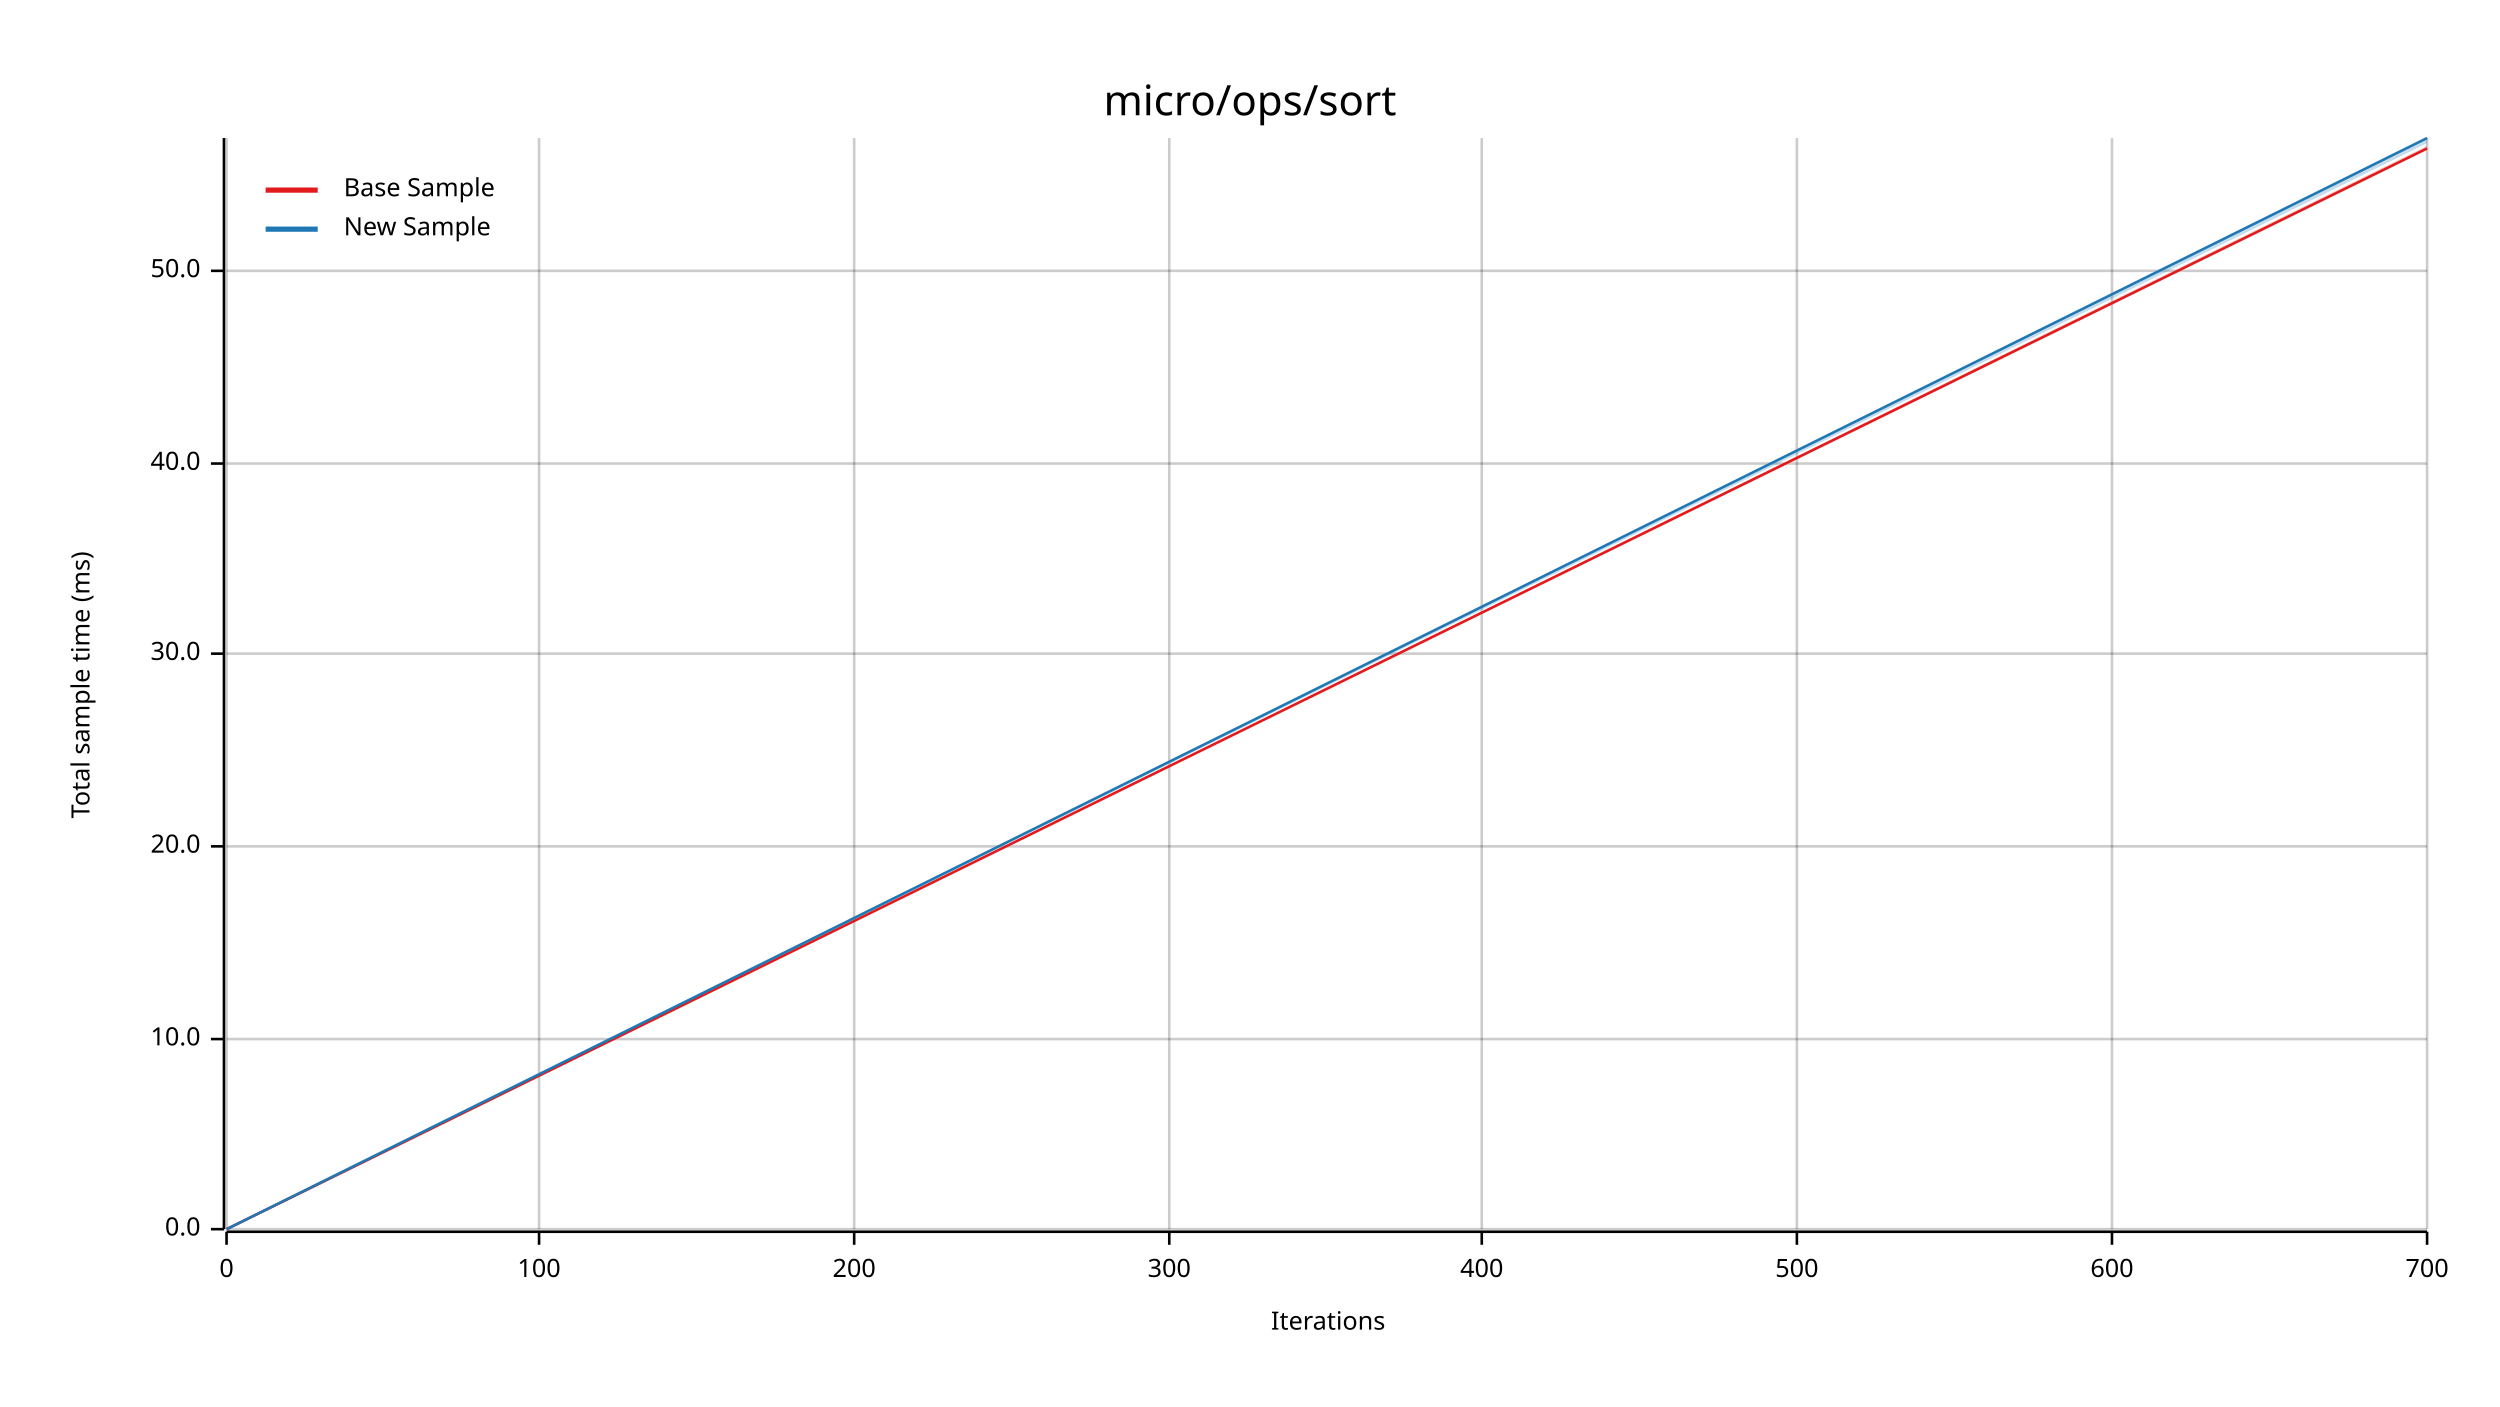
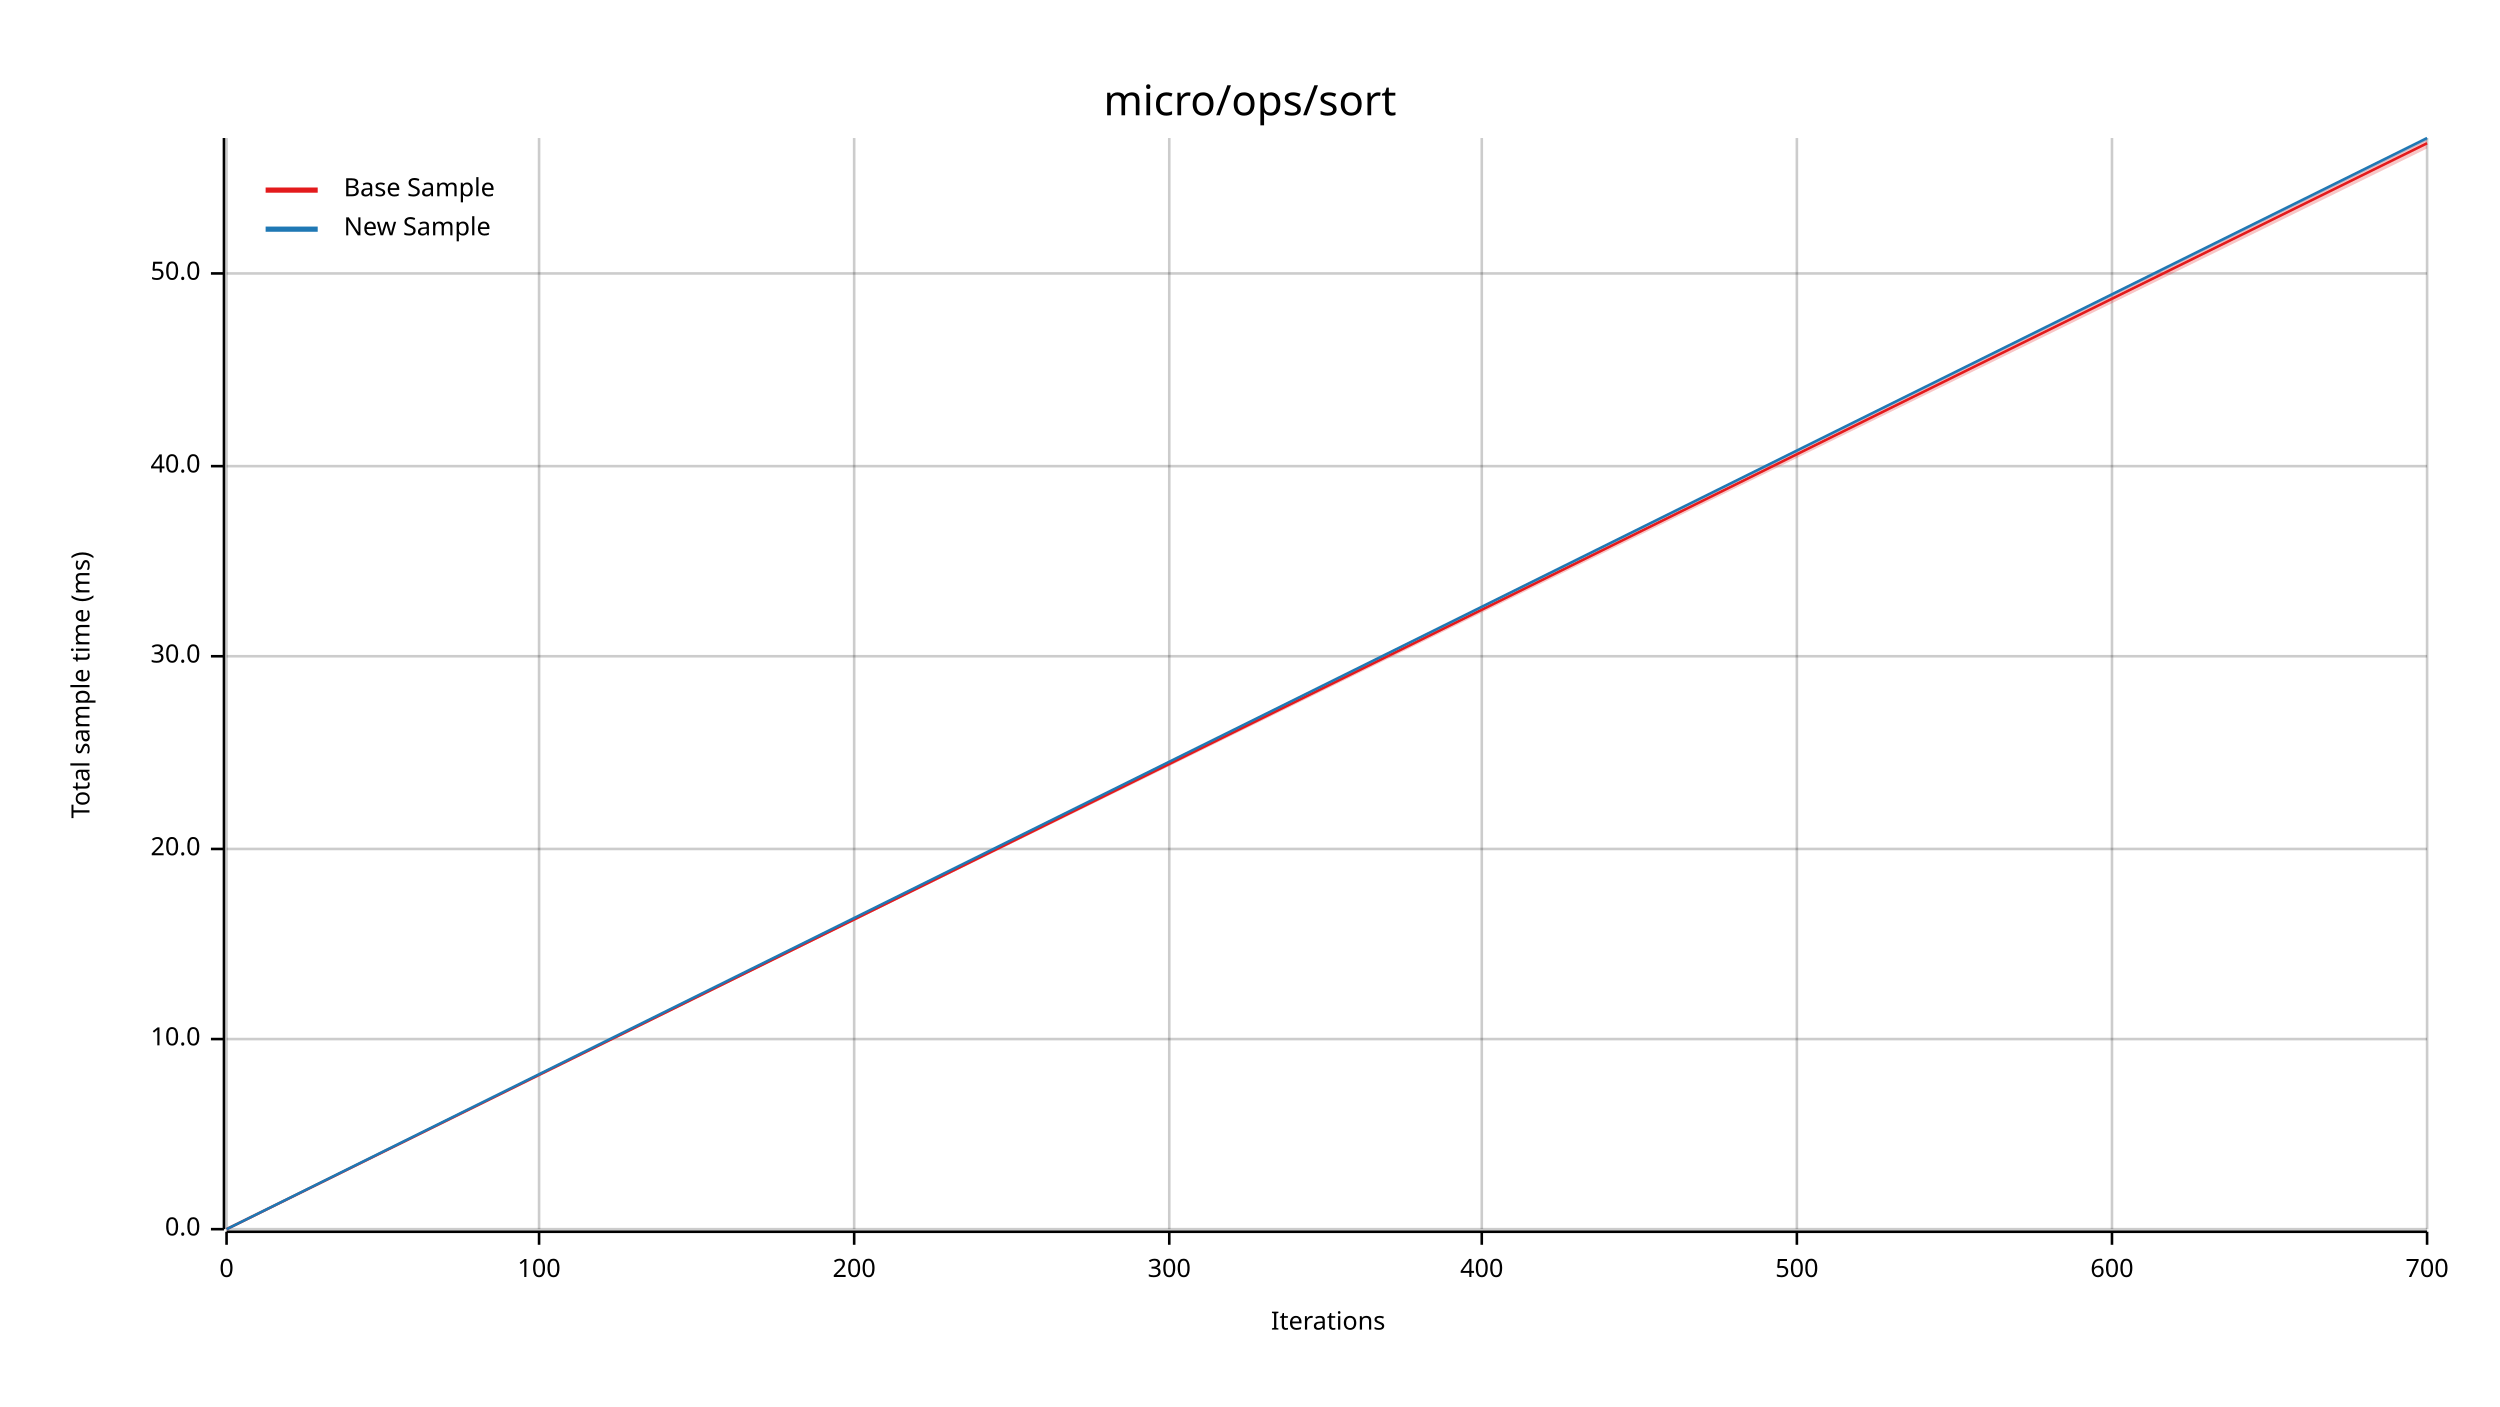
<svg xmlns="http://www.w3.org/2000/svg" width="960" height="540" viewBox="0 0 960 540">
  <text x="480" y="32" dy="0.76em" text-anchor="middle" font-family="sans-serif" font-size="16.129" opacity="1" fill="#000000">
micro/ops/sort
</text>
  <text x="27" y="263" dy="0.76em" text-anchor="middle" font-family="sans-serif" font-size="9.677" opacity="1" fill="#000000" transform="rotate(270, 27, 263)">
Total sample time (ms)
</text>
  <text x="510" y="513" dy="-0.5ex" text-anchor="middle" font-family="sans-serif" font-size="9.677" opacity="1" fill="#000000">
Iterations
</text>
  <line opacity="0.2" stroke="#000000" stroke-width="1" x1="87" y1="472" x2="87" y2="53" />
  <line opacity="0.2" stroke="#000000" stroke-width="1" x1="207" y1="472" x2="207" y2="53" />
  <line opacity="0.2" stroke="#000000" stroke-width="1" x1="328" y1="472" x2="328" y2="53" />
  <line opacity="0.2" stroke="#000000" stroke-width="1" x1="449" y1="472" x2="449" y2="53" />
  <line opacity="0.2" stroke="#000000" stroke-width="1" x1="569" y1="472" x2="569" y2="53" />
  <line opacity="0.2" stroke="#000000" stroke-width="1" x1="690" y1="472" x2="690" y2="53" />
  <line opacity="0.2" stroke="#000000" stroke-width="1" x1="811" y1="472" x2="811" y2="53" />
  <line opacity="0.2" stroke="#000000" stroke-width="1" x1="932" y1="472" x2="932" y2="53" />
  <line opacity="0.2" stroke="#000000" stroke-width="1" x1="87" y1="472" x2="932" y2="472" />
  <line opacity="0.2" stroke="#000000" stroke-width="1" x1="87" y1="399" x2="932" y2="399" />
-   <line opacity="0.2" stroke="#000000" stroke-width="1" x1="87" y1="325" x2="932" y2="325" />
-   <line opacity="0.2" stroke="#000000" stroke-width="1" x1="87" y1="251" x2="932" y2="251" />
-   <line opacity="0.2" stroke="#000000" stroke-width="1" x1="87" y1="178" x2="932" y2="178" />
-   <line opacity="0.2" stroke="#000000" stroke-width="1" x1="87" y1="104" x2="932" y2="104" />
+   <line opacity="0.2" stroke="#000000" stroke-width="1" x1="87" y1="326" x2="932" y2="326" />
+   <line opacity="0.2" stroke="#000000" stroke-width="1" x1="87" y1="252" x2="932" y2="252" />
+   <line opacity="0.2" stroke="#000000" stroke-width="1" x1="87" y1="179" x2="932" y2="179" />
+   <line opacity="0.2" stroke="#000000" stroke-width="1" x1="87" y1="105" x2="932" y2="105" />
  <polyline fill="none" opacity="1" stroke="#000000" stroke-width="1" points="86,53 86,472 " />
  <text x="77" y="472" dy="0.5ex" text-anchor="end" font-family="sans-serif" font-size="9.677" opacity="1" fill="#000000">
0.0
</text>
  <polyline fill="none" opacity="1" stroke="#000000" stroke-width="1" points="81,472 86,472 " />
  <text x="77" y="399" dy="0.5ex" text-anchor="end" font-family="sans-serif" font-size="9.677" opacity="1" fill="#000000">
10.0
</text>
  <polyline fill="none" opacity="1" stroke="#000000" stroke-width="1" points="81,399 86,399 " />
-   <text x="77" y="325" dy="0.5ex" text-anchor="end" font-family="sans-serif" font-size="9.677" opacity="1" fill="#000000">
+   <text x="77" y="326" dy="0.5ex" text-anchor="end" font-family="sans-serif" font-size="9.677" opacity="1" fill="#000000">
20.0
</text>
-   <polyline fill="none" opacity="1" stroke="#000000" stroke-width="1" points="81,325 86,325 " />
-   <text x="77" y="251" dy="0.5ex" text-anchor="end" font-family="sans-serif" font-size="9.677" opacity="1" fill="#000000">
+   <polyline fill="none" opacity="1" stroke="#000000" stroke-width="1" points="81,326 86,326 " />
+   <text x="77" y="252" dy="0.5ex" text-anchor="end" font-family="sans-serif" font-size="9.677" opacity="1" fill="#000000">
30.0
</text>
-   <polyline fill="none" opacity="1" stroke="#000000" stroke-width="1" points="81,251 86,251 " />
-   <text x="77" y="178" dy="0.5ex" text-anchor="end" font-family="sans-serif" font-size="9.677" opacity="1" fill="#000000">
+   <polyline fill="none" opacity="1" stroke="#000000" stroke-width="1" points="81,252 86,252 " />
+   <text x="77" y="179" dy="0.5ex" text-anchor="end" font-family="sans-serif" font-size="9.677" opacity="1" fill="#000000">
40.0
</text>
-   <polyline fill="none" opacity="1" stroke="#000000" stroke-width="1" points="81,178 86,178 " />
-   <text x="77" y="104" dy="0.5ex" text-anchor="end" font-family="sans-serif" font-size="9.677" opacity="1" fill="#000000">
+   <polyline fill="none" opacity="1" stroke="#000000" stroke-width="1" points="81,179 86,179 " />
+   <text x="77" y="105" dy="0.5ex" text-anchor="end" font-family="sans-serif" font-size="9.677" opacity="1" fill="#000000">
50.0
</text>
-   <polyline fill="none" opacity="1" stroke="#000000" stroke-width="1" points="81,104 86,104 " />
+   <polyline fill="none" opacity="1" stroke="#000000" stroke-width="1" points="81,105 86,105 " />
  <polyline fill="none" opacity="1" stroke="#000000" stroke-width="1" points="87,473 932,473 " />
  <text x="87" y="483" dy="0.76em" text-anchor="middle" font-family="sans-serif" font-size="9.677" opacity="1" fill="#000000">
0
</text>
  <polyline fill="none" opacity="1" stroke="#000000" stroke-width="1" points="87,473 87,478 " />
  <text x="207" y="483" dy="0.76em" text-anchor="middle" font-family="sans-serif" font-size="9.677" opacity="1" fill="#000000">
100
</text>
  <polyline fill="none" opacity="1" stroke="#000000" stroke-width="1" points="207,473 207,478 " />
  <text x="328" y="483" dy="0.76em" text-anchor="middle" font-family="sans-serif" font-size="9.677" opacity="1" fill="#000000">
200
</text>
  <polyline fill="none" opacity="1" stroke="#000000" stroke-width="1" points="328,473 328,478 " />
  <text x="449" y="483" dy="0.76em" text-anchor="middle" font-family="sans-serif" font-size="9.677" opacity="1" fill="#000000">
300
</text>
  <polyline fill="none" opacity="1" stroke="#000000" stroke-width="1" points="449,473 449,478 " />
  <text x="569" y="483" dy="0.76em" text-anchor="middle" font-family="sans-serif" font-size="9.677" opacity="1" fill="#000000">
400
</text>
  <polyline fill="none" opacity="1" stroke="#000000" stroke-width="1" points="569,473 569,478 " />
  <text x="690" y="483" dy="0.76em" text-anchor="middle" font-family="sans-serif" font-size="9.677" opacity="1" fill="#000000">
500
</text>
  <polyline fill="none" opacity="1" stroke="#000000" stroke-width="1" points="690,473 690,478 " />
  <text x="811" y="483" dy="0.76em" text-anchor="middle" font-family="sans-serif" font-size="9.677" opacity="1" fill="#000000">
600
</text>
  <polyline fill="none" opacity="1" stroke="#000000" stroke-width="1" points="811,473 811,478 " />
  <text x="932" y="483" dy="0.76em" text-anchor="middle" font-family="sans-serif" font-size="9.677" opacity="1" fill="#000000">
700
</text>
  <polyline fill="none" opacity="1" stroke="#000000" stroke-width="1" points="932,473 932,478 " />
-   <polyline fill="none" opacity="1" stroke="#E31A1C" stroke-width="1" points="87,472 932,57 " />
-   <polygon opacity="0.25" fill="#E31A1C" points="87,472 932,57 932,56 " />
+   <polyline fill="none" opacity="1" stroke="#E31A1C" stroke-width="1" points="87,472 932,55 " />
+   <polygon opacity="0.25" fill="#E31A1C" points="87,472 932,57 932,53 " />
  <polyline fill="none" opacity="1" stroke="#1F78B4" stroke-width="1" points="87,472 932,53 " />
-   <polygon opacity="0.25" fill="#1F78B4" points="87,472 932,55 932,53 " />
+   <polygon opacity="0.25" fill="#1F78B4" points="87,472 932,54 932,53 " />
  <text x="132" y="68" dy="0.76em" text-anchor="start" font-family="sans-serif" font-size="9.677" opacity="1" fill="#000000">
Base Sample
</text>
  <text x="132" y="83" dy="0.76em" text-anchor="start" font-family="sans-serif" font-size="9.677" opacity="1" fill="#000000">
New Sample
</text>
  <polyline fill="none" opacity="1" stroke="#E31A1C" stroke-width="2" points="102,73 122,73 " />
  <polyline fill="none" opacity="1" stroke="#1F78B4" stroke-width="2" points="102,88 122,88 " />
</svg>
